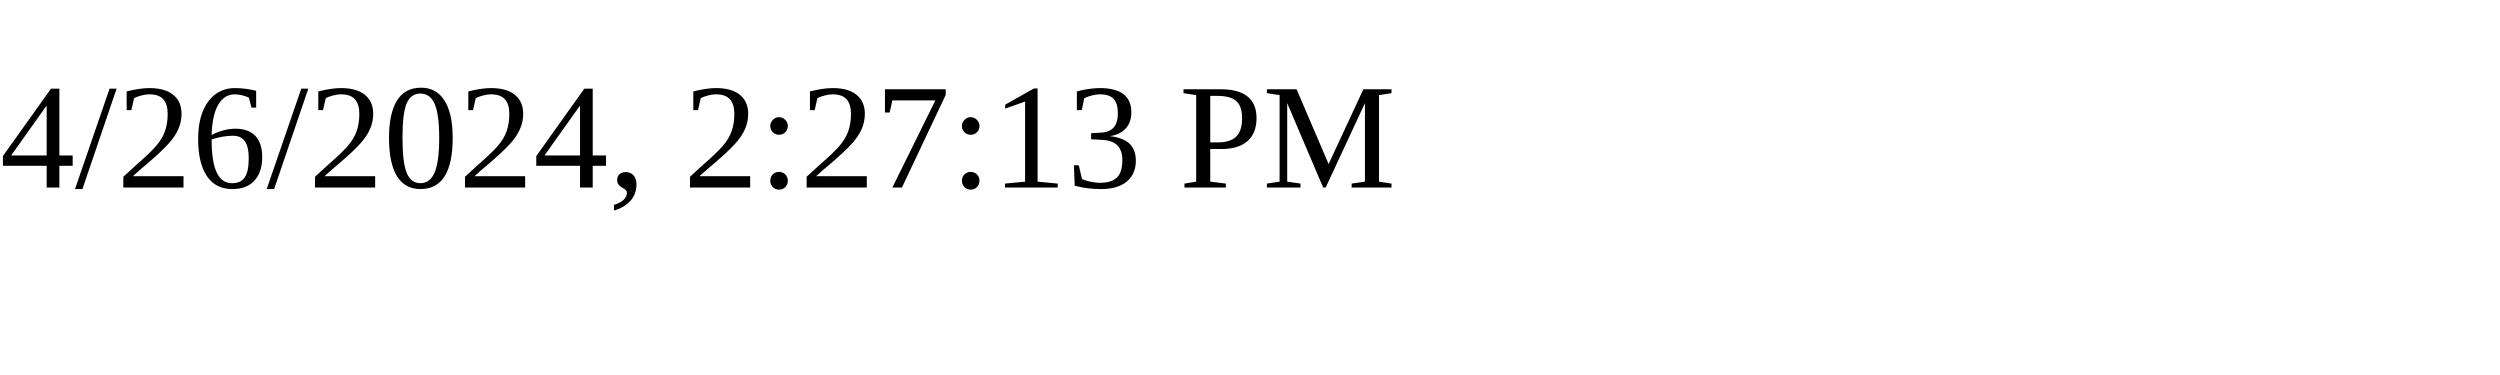
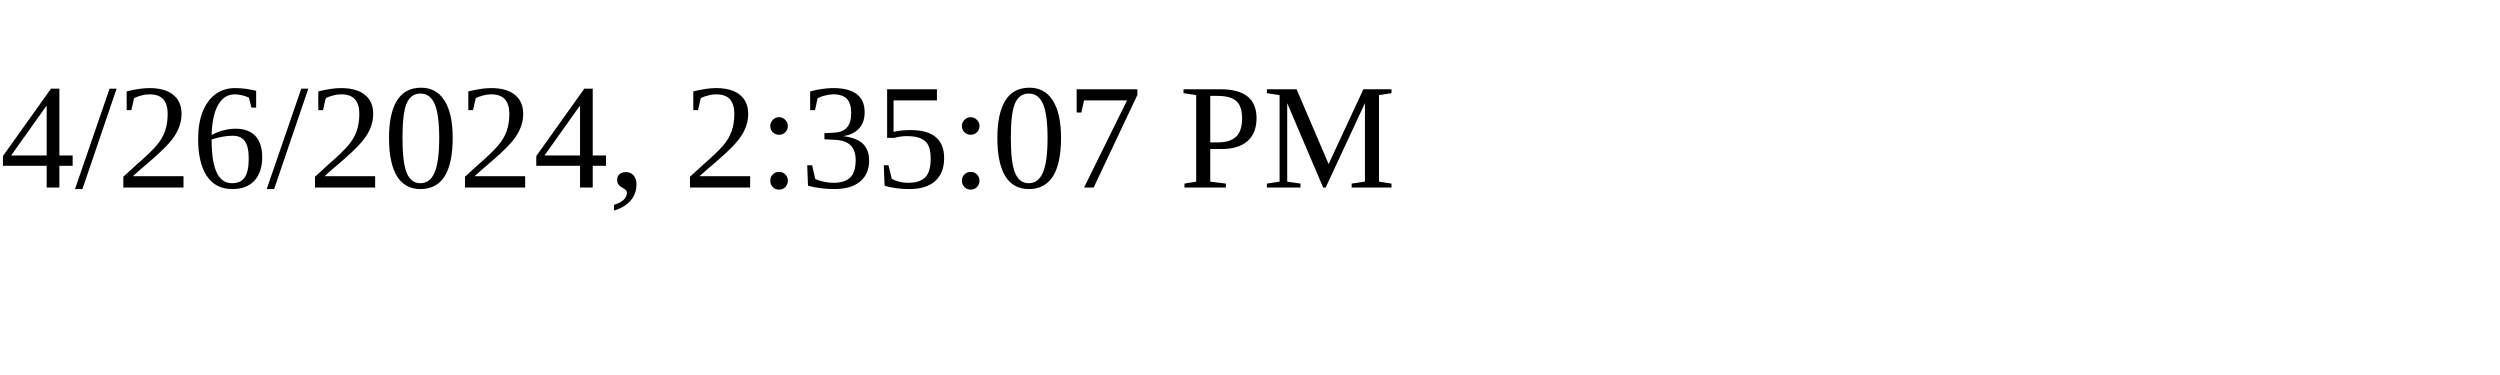
<svg xmlns="http://www.w3.org/2000/svg" height="30" width="200">
-   <text x="0" y="15">4/26/2024, 2:27:13 PM</text>
+   <text x="0" y="15">4/26/2024, 2:35:07 PM</text>
</svg>
